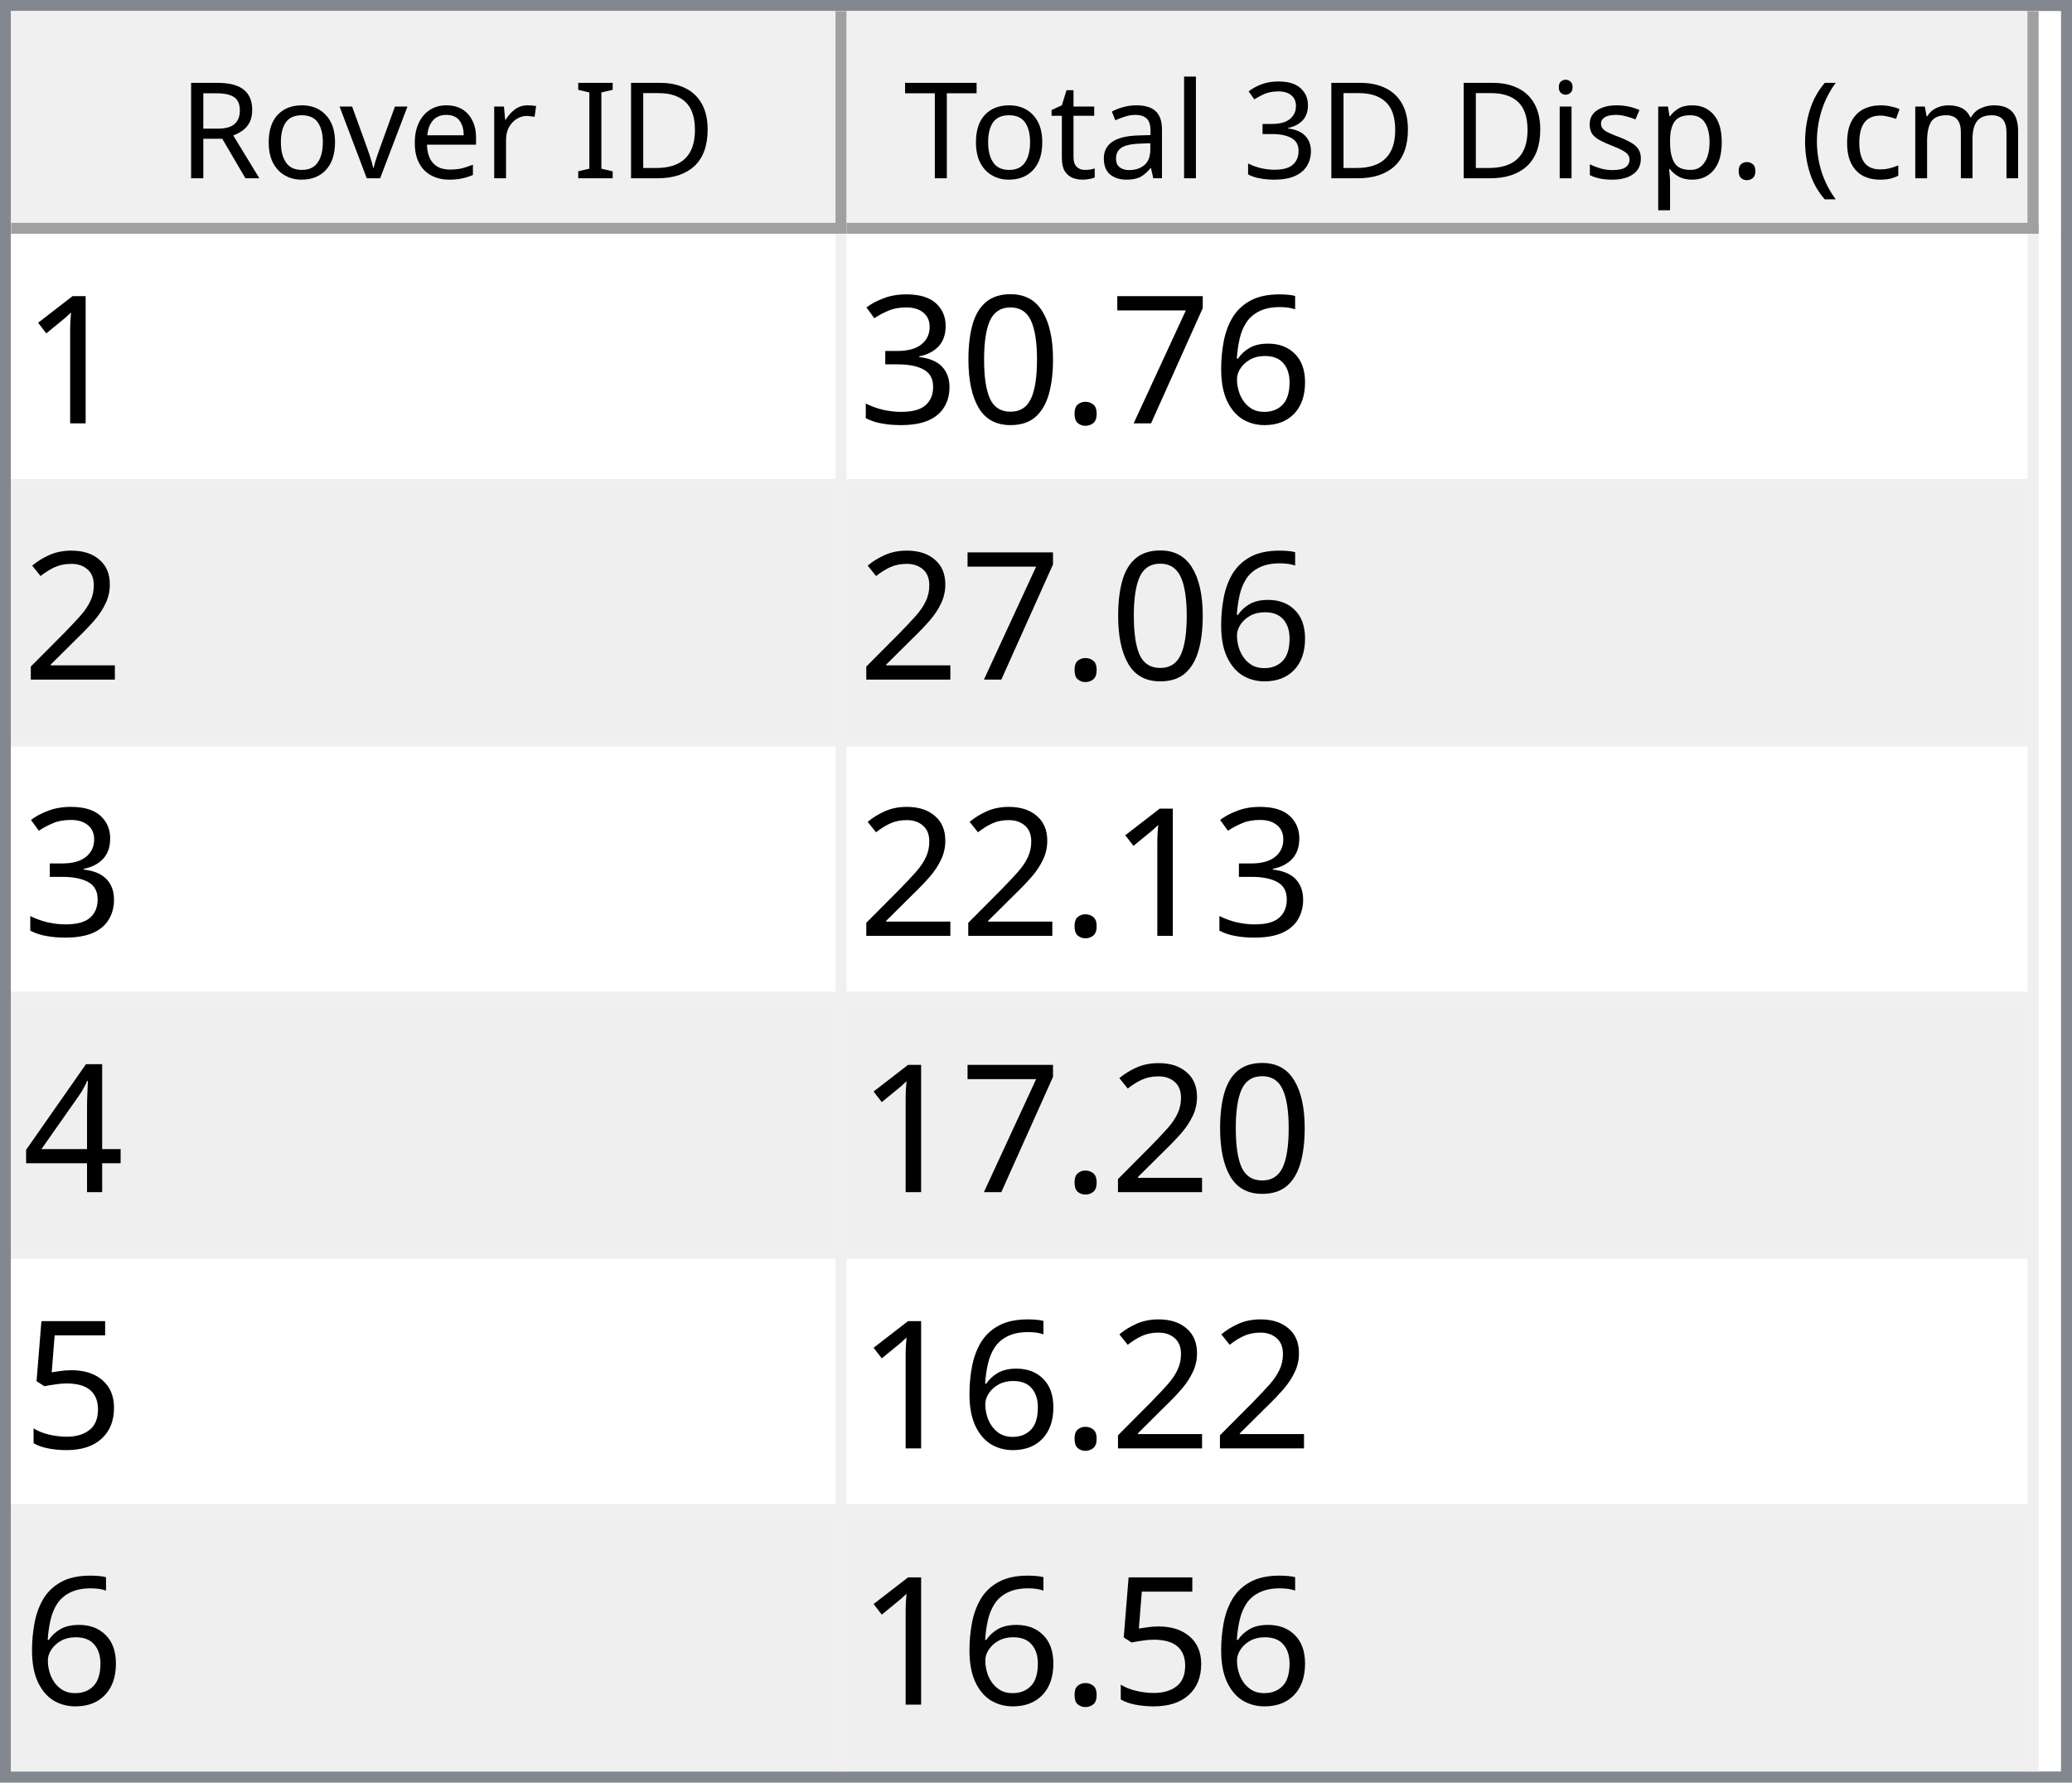
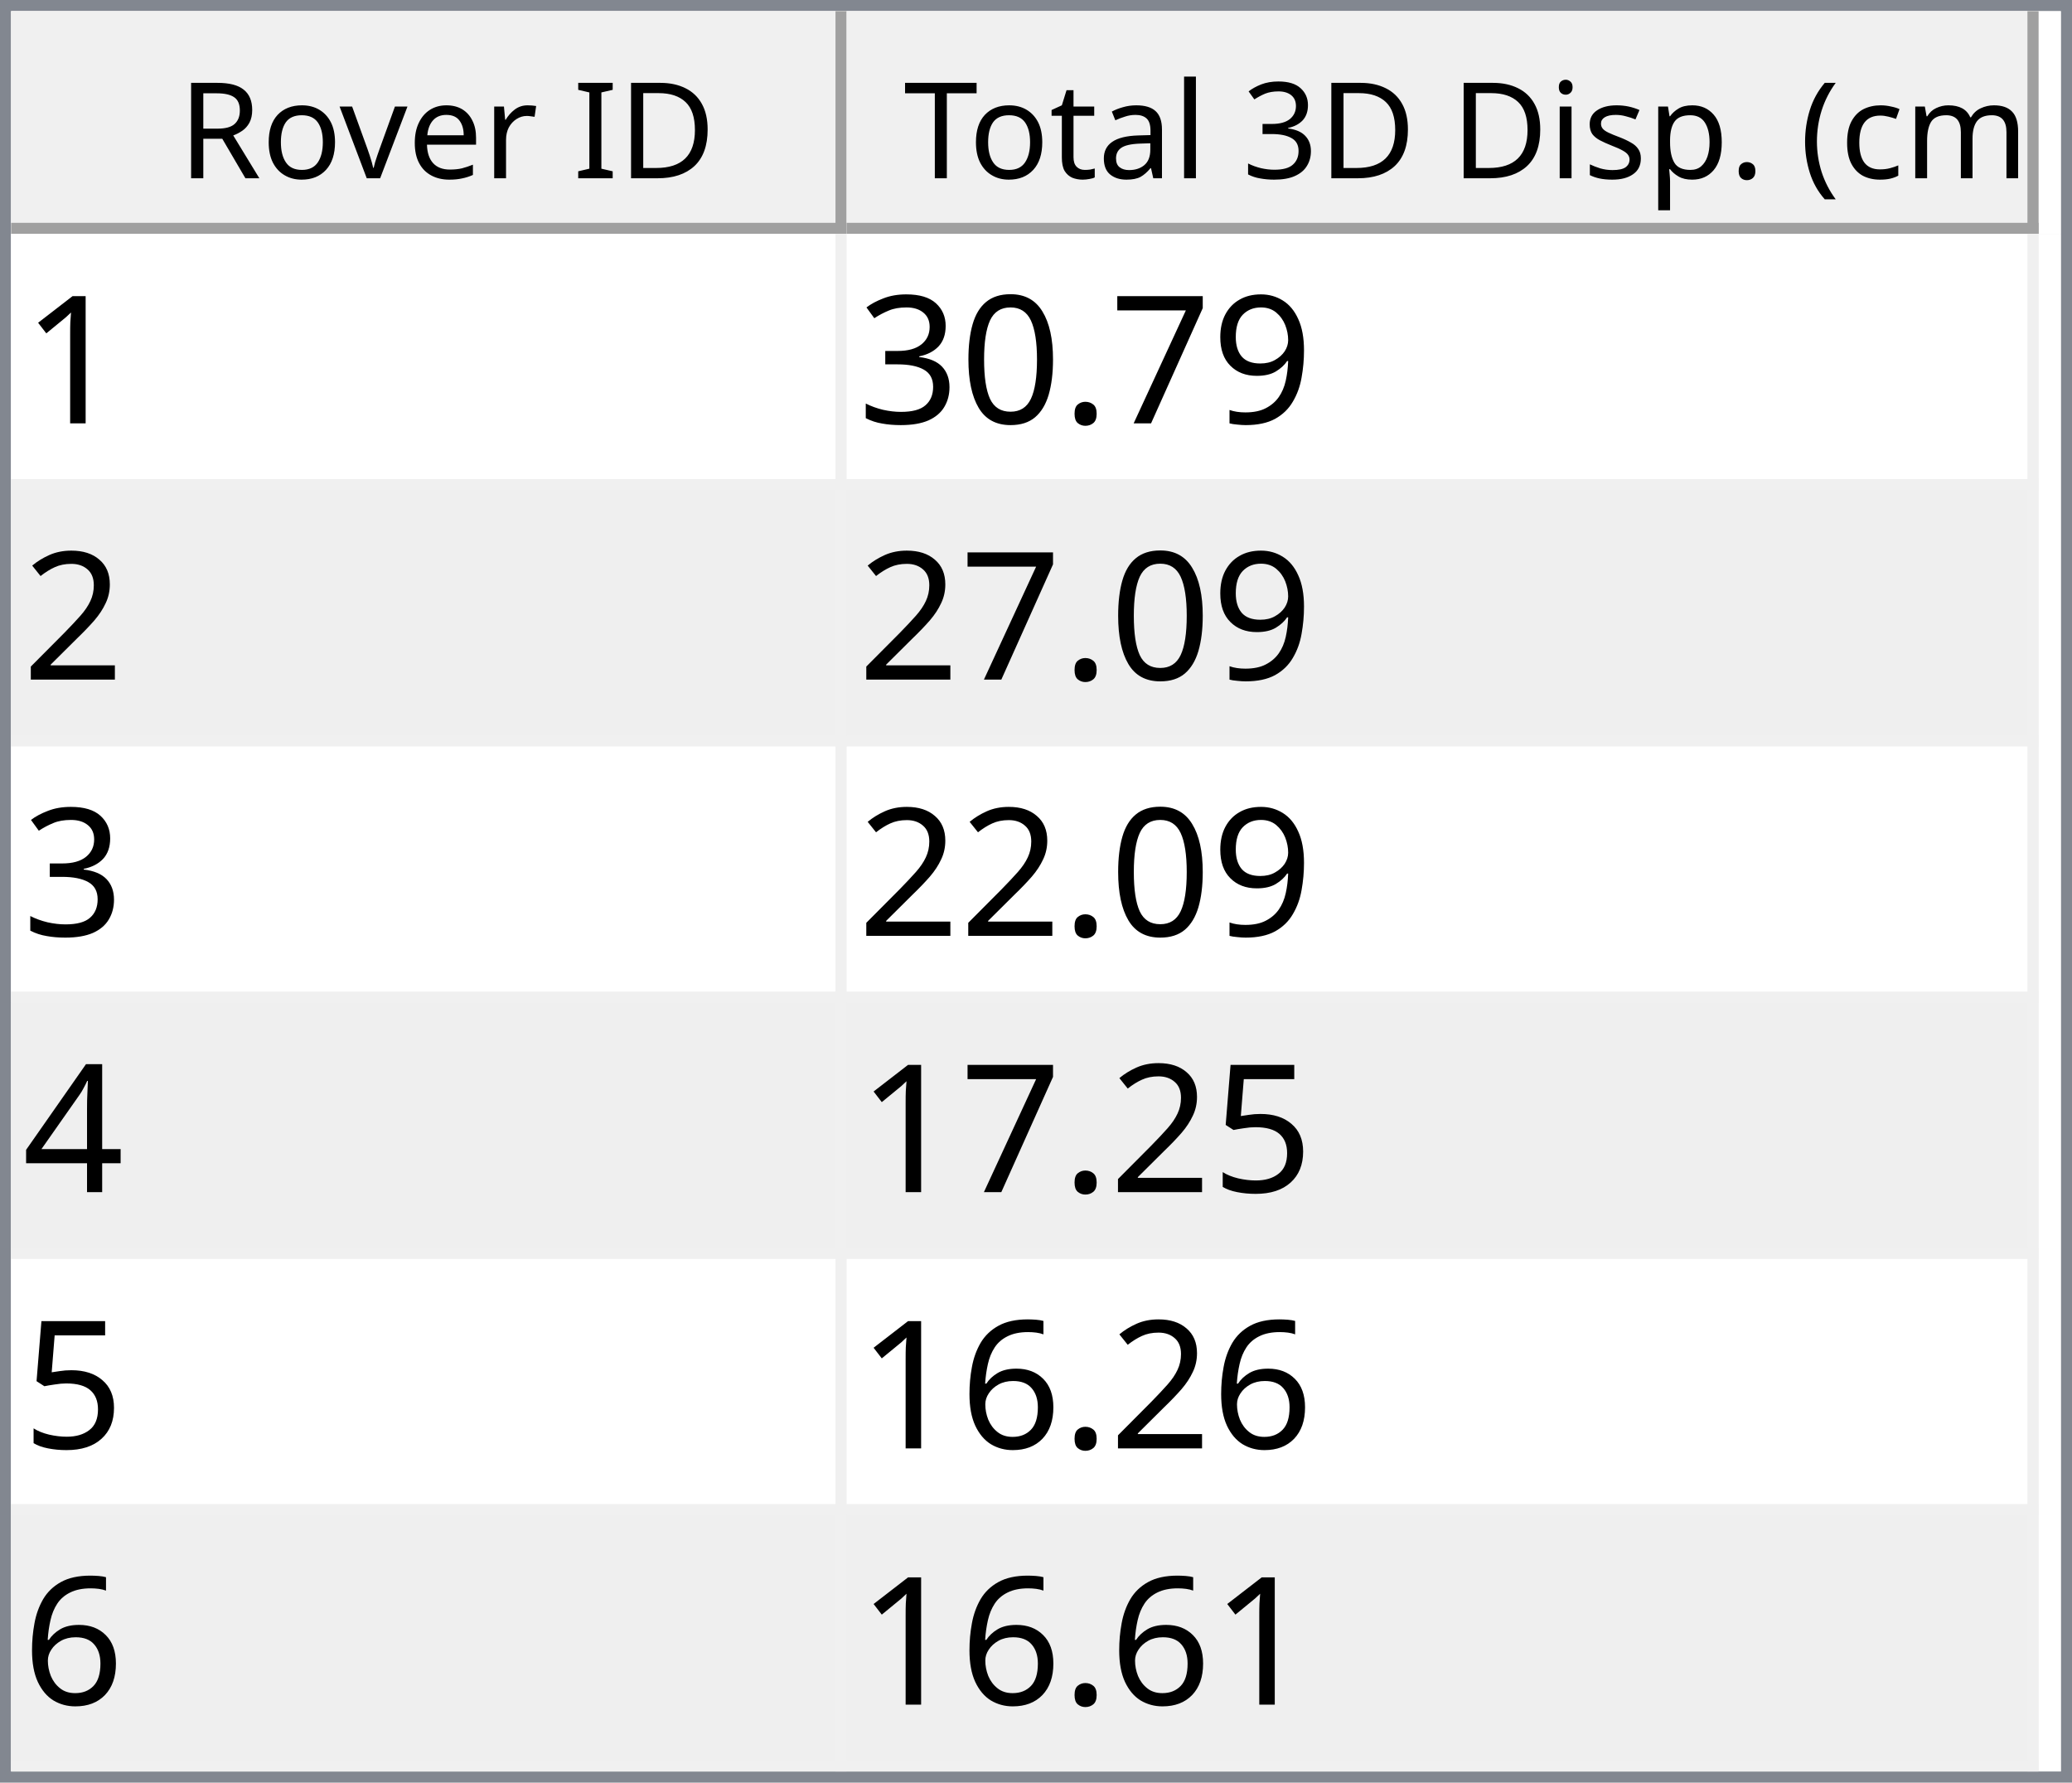
<svg xmlns="http://www.w3.org/2000/svg" style="fill-opacity:1; color-rendering:auto; color-interpolation:auto; text-rendering:auto; stroke:black; stroke-linecap:square; stroke-miterlimit:10; shape-rendering:auto; stroke-opacity:1; fill:black; stroke-dasharray:none; font-weight:normal; stroke-width:1; font-family:'Dialog'; font-style:normal; stroke-linejoin:miter; font-size:12px; stroke-dashoffset:0; image-rendering:auto;" width="186" height="160">
  <defs id="genericDefs" />
  <g>
    <defs id="defs1">
      <clipPath clipPathUnits="userSpaceOnUse" id="clipPath1">
        <path d="M0 0 L186 0 L186 160 L0 160 L0 0 Z" />
      </clipPath>
      <clipPath clipPathUnits="userSpaceOnUse" id="clipPath2">
        <path d="M0 0 L0 160 L186 160 L186 0 Z" />
      </clipPath>
      <clipPath clipPathUnits="userSpaceOnUse" id="clipPath3">
        <path d="M0 0 L0 20 L184 20 L184 0 Z" />
      </clipPath>
      <clipPath clipPathUnits="userSpaceOnUse" id="clipPath4">
        <path d="M0 0 L0 20 L75 20 L75 0 Z" />
      </clipPath>
      <clipPath clipPathUnits="userSpaceOnUse" id="clipPath5">
        <path d="M1 1 L1 19 L74 19 L74 1 Z" />
      </clipPath>
      <clipPath clipPathUnits="userSpaceOnUse" id="clipPath6">
        <path d="M0 0 L0 18 L73 18 L73 0 Z" />
      </clipPath>
      <clipPath clipPathUnits="userSpaceOnUse" id="clipPath7">
        <path d="M-0.5 -0.5 L-0.5 19.5 L74.5 19.5 L74.5 -0.5 Z" />
      </clipPath>
      <clipPath clipPathUnits="userSpaceOnUse" id="clipPath8">
        <path d="M0 0 L0 20 L107 20 L107 0 Z" />
      </clipPath>
      <clipPath clipPathUnits="userSpaceOnUse" id="clipPath9">
        <path d="M1 1 L1 19 L106 19 L106 1 Z" />
      </clipPath>
      <clipPath clipPathUnits="userSpaceOnUse" id="clipPath10">
        <path d="M0 0 L0 18 L105 18 L105 0 Z" />
      </clipPath>
      <clipPath clipPathUnits="userSpaceOnUse" id="clipPath11">
        <path d="M-0.5 -0.5 L-0.5 19.5 L106.5 19.5 L106.5 -0.5 Z" />
      </clipPath>
      <clipPath clipPathUnits="userSpaceOnUse" id="clipPath12">
        <path d="M0 0 L0 138 L184 138 L184 0 Z" />
      </clipPath>
      <clipPath clipPathUnits="userSpaceOnUse" id="clipPath13">
        <path d="M0 0 L0 138 L182 138 L182 0 Z" />
      </clipPath>
      <clipPath clipPathUnits="userSpaceOnUse" id="clipPath14">
        <path d="M-0.5 -0.5 L-0.5 137.5 L181.5 137.5 L181.5 -0.5 Z" />
      </clipPath>
      <clipPath clipPathUnits="userSpaceOnUse" id="clipPath15">
        <path d="M0 0 L0 22 L74 22 L74 0 Z" />
      </clipPath>
      <clipPath clipPathUnits="userSpaceOnUse" id="clipPath16">
        <path d="M0 0 L0 22 L106 22 L106 0 Z" />
      </clipPath>
      <font horiz-adv-x="64.551" id="font1">
        <font-face ascent="107.91" descent="25.098" units-per-em="100" style="font-style:normal; font-family:Segoe UI; font-weight:normal;" />
        <missing-glyph horiz-adv-x="64.551" d="M8.109 0 L8.109 68.266 L56.453 68.266 L56.453 0 L8.109 0 ZM15.328 7.234 L49.219 7.234 L49.219 61.031 L15.328 61.031 L15.328 7.234 Z" />
        <glyph unicode="D" horiz-adv-x="70.117" d="M9.188 0 L9.188 70.016 L28.516 70.016 Q65.531 70.016 65.531 35.891 Q65.531 19.672 55.25 9.836 Q44.969 0 27.734 0 L9.188 0 ZM17.391 62.594 L17.391 7.422 L27.828 7.422 Q41.609 7.422 49.273 14.797 Q56.938 22.172 56.938 35.688 Q56.938 62.594 28.328 62.594 L17.391 62.594 Z" />
        <glyph unicode="I" horiz-adv-x="26.611" d="M17.391 0 L9.188 0 L9.188 70.016 L17.391 70.016 L17.391 0 Z" />
        <glyph unicode=" " horiz-adv-x="27.393" d="" />
        <glyph unicode="r" horiz-adv-x="34.766" d="M34.188 41.891 Q32.078 43.5 28.125 43.5 Q23 43.5 19.555 38.672 Q16.109 33.844 16.109 25.484 L16.109 0 L8.109 0 L8.109 50 L16.109 50 L16.109 39.703 L16.312 39.703 Q18.016 44.969 21.531 47.922 Q25.047 50.875 29.391 50.875 Q32.516 50.875 34.188 50.203 L34.188 41.891 Z" />
        <glyph unicode="e" horiz-adv-x="52.295" d="M48.297 23 L12.984 23 Q13.188 14.656 17.484 10.109 Q21.781 5.562 29.297 5.562 Q37.75 5.562 44.828 11.141 L44.828 3.609 Q38.234 -1.172 27.391 -1.172 Q16.797 -1.172 10.742 5.641 Q4.688 12.453 4.688 24.812 Q4.688 36.469 11.305 43.82 Q17.922 51.172 27.734 51.172 Q37.547 51.172 42.922 44.828 Q48.297 38.484 48.297 27.203 L48.297 23 ZM40.094 29.781 Q40.047 36.719 36.75 40.578 Q33.453 44.438 27.594 44.438 Q21.922 44.438 17.969 40.383 Q14.016 36.328 13.094 29.781 L40.094 29.781 Z" />
        <glyph unicode="v" horiz-adv-x="47.9" d="M47.406 50 L27.484 0 L19.625 0 L0.688 50 L9.469 50 L22.172 13.672 Q23.578 9.672 23.922 6.688 L24.125 6.688 Q24.609 10.453 25.688 13.484 L38.969 50 L47.406 50 Z" />
        <glyph unicode="o" horiz-adv-x="58.594" d="M29 -1.172 Q17.922 -1.172 11.305 5.836 Q4.688 12.844 4.688 24.422 Q4.688 37.016 11.57 44.094 Q18.453 51.172 30.172 51.172 Q41.359 51.172 47.633 44.289 Q53.906 37.406 53.906 25.203 Q53.906 13.234 47.141 6.031 Q40.375 -1.172 29 -1.172 ZM29.594 44.438 Q21.875 44.438 17.383 39.188 Q12.891 33.938 12.891 24.703 Q12.891 15.828 17.43 10.695 Q21.969 5.562 29.594 5.562 Q37.359 5.562 41.531 10.594 Q45.703 15.625 45.703 24.906 Q45.703 34.281 41.531 39.359 Q37.359 44.438 29.594 44.438 Z" />
        <glyph unicode="R" horiz-adv-x="59.814" d="M59.375 0 L49.609 0 L37.891 19.625 Q36.281 22.359 34.766 24.289 Q33.25 26.219 31.664 27.438 Q30.078 28.656 28.25 29.219 Q26.422 29.781 24.125 29.781 L17.391 29.781 L17.391 0 L9.188 0 L9.188 70.016 L30.078 70.016 Q34.672 70.016 38.555 68.867 Q42.438 67.719 45.289 65.375 Q48.141 63.031 49.758 59.547 Q51.375 56.062 51.375 51.375 Q51.375 47.703 50.273 44.656 Q49.172 41.609 47.148 39.211 Q45.125 36.812 42.266 35.133 Q39.406 33.453 35.844 32.516 L35.844 32.328 Q37.594 31.547 38.891 30.547 Q40.188 29.547 41.359 28.18 Q42.531 26.812 43.68 25.078 Q44.828 23.344 46.234 21.047 L59.375 0 ZM17.391 62.594 L17.391 37.203 L28.516 37.203 Q31.594 37.203 34.203 38.133 Q36.812 39.062 38.719 40.797 Q40.625 42.531 41.703 45.047 Q42.781 47.562 42.781 50.688 Q42.781 56.297 39.141 59.445 Q35.5 62.594 28.609 62.594 L17.391 62.594 Z" />
        <glyph unicode=")" horiz-adv-x="30.176" d="M8.297 -15.922 L1.172 -15.922 Q16.406 2.344 16.406 26.812 Q16.406 51.469 1.078 70.016 L8.297 70.016 Q23.531 52.156 23.531 26.703 Q23.531 1.375 8.297 -15.922 Z" />
        <glyph unicode="m" horiz-adv-x="86.133" d="M79.109 0 L71.094 0 L71.094 28.719 Q71.094 37.016 68.531 40.727 Q65.969 44.438 59.906 44.438 Q54.781 44.438 51.195 39.75 Q47.609 35.062 47.609 28.516 L47.609 0 L39.594 0 L39.594 29.688 Q39.594 44.438 28.219 44.438 Q22.953 44.438 19.531 40.016 Q16.109 35.594 16.109 28.516 L16.109 0 L8.109 0 L8.109 50 L16.109 50 L16.109 42.094 L16.312 42.094 Q21.625 51.172 31.844 51.172 Q36.969 51.172 40.773 48.312 Q44.578 45.453 46 40.828 Q51.562 51.172 62.594 51.172 Q79.109 51.172 79.109 30.812 L79.109 0 Z" />
        <glyph unicode="c" horiz-adv-x="46.191" d="M42.188 2.297 Q36.422 -1.172 28.516 -1.172 Q17.828 -1.172 11.258 5.789 Q4.688 12.75 4.688 23.828 Q4.688 36.188 11.766 43.68 Q18.844 51.172 30.672 51.172 Q37.25 51.172 42.281 48.734 L42.281 40.531 Q36.719 44.438 30.375 44.438 Q22.703 44.438 17.797 38.945 Q12.891 33.453 12.891 24.516 Q12.891 15.719 17.508 10.641 Q22.125 5.562 29.891 5.562 Q36.422 5.562 42.188 9.906 L42.188 2.297 Z" />
        <glyph unicode="(" horiz-adv-x="30.176" d="M29.109 -15.922 L21.969 -15.922 Q6.844 1.375 6.844 26.703 Q6.844 52.156 21.969 70.016 L29.203 70.016 Q13.875 51.469 13.875 26.812 Q13.875 2.344 29.109 -15.922 Z" />
        <glyph unicode="." horiz-adv-x="21.68" d="M10.891 -1.078 Q8.641 -1.078 7.055 0.539 Q5.469 2.156 5.469 4.391 Q5.469 6.641 7.055 8.273 Q8.641 9.906 10.891 9.906 Q13.188 9.906 14.797 8.273 Q16.406 6.641 16.406 4.391 Q16.406 2.156 14.797 0.539 Q13.188 -1.078 10.891 -1.078 Z" />
        <glyph unicode="p" horiz-adv-x="58.789" d="M16.312 7.234 L16.109 7.234 L16.109 -23 L8.109 -23 L8.109 50 L16.109 50 L16.109 41.219 L16.312 41.219 Q22.219 51.172 33.594 51.172 Q43.266 51.172 48.688 44.461 Q54.109 37.75 54.109 26.469 Q54.109 13.922 48 6.375 Q41.891 -1.172 31.297 -1.172 Q21.578 -1.172 16.312 7.234 ZM16.109 27.391 L16.109 20.406 Q16.109 14.203 20.141 9.883 Q24.172 5.562 30.375 5.562 Q37.641 5.562 41.773 11.133 Q45.906 16.703 45.906 26.609 Q45.906 34.969 42.047 39.703 Q38.188 44.438 31.594 44.438 Q24.609 44.438 20.359 39.578 Q16.109 34.719 16.109 27.391 Z" />
        <glyph unicode="s" horiz-adv-x="42.432" d="M5.078 1.812 L5.078 10.406 Q11.625 5.562 19.484 5.562 Q30.031 5.562 30.031 12.594 Q30.031 14.594 29.125 15.992 Q28.219 17.391 26.68 18.461 Q25.141 19.531 23.07 20.383 Q21 21.234 18.609 22.172 Q15.281 23.484 12.766 24.828 Q10.25 26.172 8.57 27.859 Q6.891 29.547 6.031 31.695 Q5.172 33.844 5.172 36.719 Q5.172 40.234 6.789 42.945 Q8.406 45.656 11.086 47.484 Q13.766 49.312 17.211 50.242 Q20.656 51.172 24.312 51.172 Q30.812 51.172 35.938 48.922 L35.938 40.828 Q30.422 44.438 23.25 44.438 Q21 44.438 19.195 43.922 Q17.391 43.406 16.094 42.477 Q14.797 41.547 14.086 40.258 Q13.375 38.969 13.375 37.406 Q13.375 35.453 14.086 34.133 Q14.797 32.812 16.164 31.789 Q17.531 30.766 19.484 29.938 Q21.438 29.109 23.922 28.125 Q27.25 26.859 29.883 25.516 Q32.516 24.172 34.375 22.484 Q36.234 20.797 37.234 18.602 Q38.234 16.406 38.234 13.375 Q38.234 9.672 36.602 6.938 Q34.969 4.203 32.234 2.398 Q29.5 0.594 25.93 -0.289 Q22.359 -1.172 18.453 -1.172 Q10.75 -1.172 5.078 1.812 Z" />
        <glyph unicode="i" horiz-adv-x="24.219" d="M12.203 62.703 Q10.062 62.703 8.547 64.164 Q7.031 65.625 7.031 67.875 Q7.031 70.125 8.547 71.609 Q10.062 73.094 12.203 73.094 Q14.406 73.094 15.945 71.609 Q17.484 70.125 17.484 67.875 Q17.484 65.719 15.945 64.211 Q14.406 62.703 12.203 62.703 ZM16.109 0 L8.109 0 L8.109 50 L16.109 50 L16.109 0 Z" />
        <glyph unicode="3" horiz-adv-x="53.906" d="M46.531 19.828 Q46.531 15.094 44.75 11.211 Q42.969 7.328 39.719 4.57 Q36.469 1.812 31.93 0.297 Q27.391 -1.219 21.922 -1.219 Q11.922 -1.219 6 2.594 L6 11.188 Q13.094 5.609 22.219 5.609 Q25.875 5.609 28.828 6.539 Q31.781 7.469 33.906 9.227 Q36.031 10.984 37.18 13.477 Q38.328 15.969 38.328 19.094 Q38.328 32.812 18.797 32.812 L12.984 32.812 L12.984 39.594 L18.5 39.594 Q35.797 39.594 35.797 52.484 Q35.797 64.406 22.609 64.406 Q15.188 64.406 8.688 59.422 L8.688 67.188 Q15.375 71.188 24.609 71.188 Q29 71.188 32.57 69.969 Q36.141 68.75 38.68 66.555 Q41.219 64.359 42.609 61.281 Q44 58.203 44 54.5 Q44 40.672 30.031 36.719 L30.031 36.531 Q33.594 36.141 36.625 34.797 Q39.656 33.453 41.852 31.305 Q44.047 29.156 45.289 26.25 Q46.531 23.344 46.531 19.828 Z" />
        <glyph unicode="l" horiz-adv-x="24.219" d="M16.109 0 L8.109 0 L8.109 74.031 L16.109 74.031 L16.109 0 Z" />
        <glyph unicode="a" horiz-adv-x="50.879" d="M43.891 0 L35.891 0 L35.891 7.812 L35.688 7.812 Q30.469 -1.172 20.312 -1.172 Q12.844 -1.172 8.617 2.781 Q4.391 6.734 4.391 13.281 Q4.391 27.297 20.906 29.594 L35.891 31.688 Q35.891 44.438 25.594 44.438 Q16.547 44.438 9.281 38.281 L9.281 46.484 Q16.656 51.172 26.266 51.172 Q43.891 51.172 43.891 32.516 L43.891 0 ZM35.891 25.297 L23.828 23.641 Q18.266 22.859 15.43 20.875 Q12.594 18.891 12.594 13.875 Q12.594 10.203 15.211 7.883 Q17.828 5.562 22.172 5.562 Q28.125 5.562 32.008 9.742 Q35.891 13.922 35.891 20.312 L35.891 25.297 Z" />
        <glyph unicode="t" horiz-adv-x="33.887" d="M31.297 0.484 Q28.469 -1.078 23.828 -1.078 Q10.688 -1.078 10.688 13.578 L10.688 43.172 L2.094 43.172 L2.094 50 L10.688 50 L10.688 62.203 L18.703 64.797 L18.703 50 L31.297 50 L31.297 43.172 L18.703 43.172 L18.703 14.984 Q18.703 9.969 20.414 7.82 Q22.125 5.672 26.078 5.672 Q29.109 5.672 31.297 7.328 L31.297 0.484 Z" />
        <glyph unicode="T" horiz-adv-x="52.393" d="M50.594 62.594 L30.375 62.594 L30.375 0 L22.172 0 L22.172 62.594 L2 62.594 L2 70.016 L50.594 70.016 L50.594 62.594 Z" />
      </font>
      <font horiz-adv-x="75.0" id="font2">
        <font-face ascent="100.537" descent="21.973" units-per-em="100" style="font-style:normal; font-family:sans-serif; font-weight:normal;" />
        <missing-glyph horiz-adv-x="75.0" d="M12.5 0 L12.5 62.5 L62.5 62.5 L62.5 0 L12.5 0 ZM14.062 1.562 L60.938 1.562 L60.938 60.938 L14.062 60.938 L14.062 1.562 Z" />
        <glyph unicode="1" horiz-adv-x="55.615" d="M37.25 0 L28.469 0 L28.469 56 Q25.297 52.984 20.141 49.953 Q14.984 46.922 10.891 45.406 L10.891 53.906 Q18.266 57.375 23.781 62.305 Q29.297 67.234 31.594 71.875 L37.25 71.875 L37.25 0 Z" />
-         <glyph unicode="6" horiz-adv-x="55.615" d="M49.75 54.047 L41.016 53.375 Q39.844 58.547 37.703 60.891 Q34.125 64.656 28.906 64.656 Q24.703 64.656 21.531 62.312 Q17.391 59.281 14.992 53.469 Q12.594 47.656 12.5 36.922 Q15.672 41.75 20.266 44.094 Q24.859 46.438 29.891 46.438 Q38.672 46.438 44.852 39.969 Q51.031 33.5 51.031 23.25 Q51.031 16.5 48.125 10.719 Q45.219 4.938 40.141 1.859 Q35.062 -1.219 28.609 -1.219 Q17.625 -1.219 10.695 6.859 Q3.766 14.938 3.766 33.5 Q3.766 54.25 11.422 63.672 Q18.109 71.875 29.438 71.875 Q37.891 71.875 43.289 67.141 Q48.688 62.406 49.75 54.047 ZM13.875 23.188 Q13.875 18.656 15.797 14.508 Q17.719 10.359 21.188 8.18 Q24.656 6 28.469 6 Q34.031 6 38.039 10.492 Q42.047 14.984 42.047 22.703 Q42.047 30.125 38.086 34.398 Q34.125 38.672 28.125 38.672 Q22.172 38.672 18.023 34.398 Q13.875 30.125 13.875 23.188 Z" />
+         <glyph unicode="9" horiz-adv-x="55.615" d="M5.469 16.547 L13.922 17.328 Q14.984 11.375 18.016 8.688 Q21.047 6 25.781 6 Q29.828 6 32.883 7.859 Q35.938 9.719 37.891 12.82 Q39.844 15.922 41.164 21.195 Q42.484 26.469 42.484 31.938 Q42.484 32.516 42.438 33.688 Q39.797 29.5 35.234 26.883 Q30.672 24.266 25.344 24.266 Q16.453 24.266 10.305 30.711 Q4.156 37.156 4.156 47.703 Q4.156 58.594 10.578 65.234 Q17 71.875 26.656 71.875 Q33.641 71.875 39.43 68.117 Q45.219 64.359 48.219 57.398 Q51.219 50.438 51.219 37.25 Q51.219 23.531 48.242 15.406 Q45.266 7.281 39.383 3.031 Q33.5 -1.219 25.594 -1.219 Q17.188 -1.219 11.867 3.445 Q6.547 8.109 5.469 16.547 ZM41.453 48.141 Q41.453 55.719 37.43 60.156 Q33.406 64.594 27.734 64.594 Q21.875 64.594 17.531 59.812 Q13.188 55.031 13.188 47.406 Q13.188 40.578 17.312 36.305 Q21.438 32.031 27.484 32.031 Q33.594 32.031 37.523 36.305 Q41.453 40.578 41.453 48.141 Z" />
        <glyph unicode="7" horiz-adv-x="55.615" d="M4.734 62.203 L4.734 70.656 L51.078 70.656 L51.078 63.812 Q44.234 56.547 37.523 44.484 Q30.812 32.422 27.156 19.672 Q24.516 10.688 23.781 0 L14.75 0 Q14.891 8.453 18.062 20.414 Q21.234 32.375 27.172 43.484 Q33.109 54.594 39.797 62.203 L4.734 62.203 Z" />
        <glyph unicode="." horiz-adv-x="27.783" d="M9.078 0 L9.078 10.016 L19.094 10.016 L19.094 0 L9.078 0 Z" />
        <glyph unicode="0" horiz-adv-x="55.615" d="M4.156 35.297 Q4.156 48 6.766 55.742 Q9.375 63.484 14.523 67.68 Q19.672 71.875 27.484 71.875 Q33.25 71.875 37.594 69.555 Q41.938 67.234 44.773 62.867 Q47.609 58.5 49.219 52.227 Q50.828 45.953 50.828 35.297 Q50.828 22.703 48.242 14.969 Q45.656 7.234 40.508 3.008 Q35.359 -1.219 27.484 -1.219 Q17.141 -1.219 11.234 6.203 Q4.156 15.141 4.156 35.297 ZM13.188 35.297 Q13.188 17.672 17.312 11.836 Q21.438 6 27.484 6 Q33.547 6 37.672 11.859 Q41.797 17.719 41.797 35.297 Q41.797 52.984 37.672 58.789 Q33.547 64.594 27.391 64.594 Q21.344 64.594 17.719 59.469 Q13.188 52.938 13.188 35.297 Z" />
        <glyph unicode="3" horiz-adv-x="55.615" d="M4.203 18.891 L12.984 20.062 Q14.5 12.594 18.141 9.297 Q21.781 6 27 6 Q33.203 6 37.477 10.297 Q41.75 14.594 41.75 20.953 Q41.75 27 37.797 30.93 Q33.844 34.859 27.734 34.859 Q25.25 34.859 21.531 33.891 L22.516 41.609 Q23.391 41.5 23.922 41.5 Q29.547 41.5 34.039 44.43 Q38.531 47.359 38.531 53.469 Q38.531 58.297 35.258 61.477 Q31.984 64.656 26.812 64.656 Q21.688 64.656 18.266 61.43 Q14.844 58.203 13.875 51.766 L5.078 53.328 Q6.688 62.156 12.398 67.016 Q18.109 71.875 26.609 71.875 Q32.469 71.875 37.398 69.359 Q42.328 66.844 44.945 62.5 Q47.562 58.156 47.562 53.266 Q47.562 48.641 45.07 44.828 Q42.578 41.016 37.703 38.766 Q44.047 37.312 47.562 32.695 Q51.078 28.078 51.078 21.141 Q51.078 11.766 44.242 5.25 Q37.406 -1.266 26.953 -1.266 Q17.531 -1.266 11.305 4.352 Q5.078 9.969 4.203 18.891 Z" />
        <glyph unicode="2" horiz-adv-x="55.615" d="M50.344 8.453 L50.344 0 L3.031 0 Q2.938 3.172 4.047 6.109 Q5.859 10.938 9.836 15.625 Q13.812 20.312 21.344 26.469 Q33.016 36.031 37.117 41.625 Q41.219 47.219 41.219 52.203 Q41.219 57.422 37.477 61.008 Q33.734 64.594 27.734 64.594 Q21.391 64.594 17.578 60.789 Q13.766 56.984 13.719 50.25 L4.688 51.172 Q5.609 61.281 11.664 66.578 Q17.719 71.875 27.938 71.875 Q38.234 71.875 44.242 66.164 Q50.25 60.453 50.25 52 Q50.25 47.703 48.492 43.555 Q46.734 39.406 42.656 34.812 Q38.578 30.219 29.109 22.219 Q21.188 15.578 18.945 13.211 Q16.703 10.844 15.234 8.453 L50.344 8.453 Z" />
        <glyph unicode="4" horiz-adv-x="55.615" d="M32.328 0 L32.328 17.141 L1.266 17.141 L1.266 25.203 L33.938 71.578 L41.109 71.578 L41.109 25.203 L50.781 25.203 L50.781 17.141 L41.109 17.141 L41.109 0 L32.328 0 ZM32.328 25.203 L32.328 57.469 L9.906 25.203 L32.328 25.203 Z" />
        <glyph unicode="5" horiz-adv-x="55.615" d="M4.156 18.75 L13.375 19.531 Q14.406 12.797 18.141 9.398 Q21.875 6 27.156 6 Q33.5 6 37.891 10.789 Q42.281 15.578 42.281 23.484 Q42.281 31 38.062 35.352 Q33.844 39.703 27 39.703 Q22.75 39.703 19.336 37.773 Q15.922 35.844 13.969 32.766 L5.719 33.844 L12.641 70.609 L48.25 70.609 L48.25 62.203 L19.672 62.203 L15.828 42.969 Q22.266 47.469 29.344 47.469 Q38.719 47.469 45.164 40.969 Q51.609 34.469 51.609 24.266 Q51.609 14.547 45.953 7.469 Q39.062 -1.219 27.156 -1.219 Q17.391 -1.219 11.211 4.25 Q5.031 9.719 4.156 18.75 Z" />
+         <glyph unicode="6" horiz-adv-x="55.615" d="M49.75 54.047 L41.016 53.375 Q39.844 58.547 37.703 60.891 Q34.125 64.656 28.906 64.656 Q24.703 64.656 21.531 62.312 Q17.391 59.281 14.992 53.469 Q12.594 47.656 12.5 36.922 Q15.672 41.75 20.266 44.094 Q24.859 46.438 29.891 46.438 Q38.672 46.438 44.852 39.969 Q51.031 33.5 51.031 23.25 Q51.031 16.5 48.125 10.719 Q45.219 4.938 40.141 1.859 Q35.062 -1.219 28.609 -1.219 Q17.625 -1.219 10.695 6.859 Q3.766 14.938 3.766 33.5 Q3.766 54.25 11.422 63.672 Q18.109 71.875 29.438 71.875 Q37.891 71.875 43.289 67.141 Q48.688 62.406 49.75 54.047 ZM13.875 23.188 Q13.875 18.656 15.797 14.508 Q17.719 10.359 21.188 8.18 Q24.656 6 28.469 6 Q34.031 6 38.039 10.492 Q42.047 14.984 42.047 22.703 Q42.047 30.125 38.086 34.398 Q34.125 38.672 28.125 38.672 Q22.172 38.672 18.023 34.398 Q13.875 30.125 13.875 23.188 Z" />
      </font>
    </defs>
    <g style="fill:white; stroke:white;">
      <rect x="0" y="0" width="186" style="clip-path:url(#clipPath1); stroke:none;" height="160" />
    </g>
    <g style="fill:white; text-rendering:optimizeSpeed; color-rendering:optimizeSpeed; image-rendering:optimizeSpeed; shape-rendering:crispEdges; stroke:white; color-interpolation:sRGB;">
      <rect x="0" width="186" height="160" y="0" style="stroke:none;" />
      <path style="stroke:none;" d="M0 160 L186 160 L186 0 L0 0 Z" />
    </g>
    <g style="fill:rgb(240,240,240); font-family:'Segoe UI'; stroke:rgb(240,240,240);">
      <rect x="0" y="0" width="186" style="clip-path:url(#clipPath2); stroke:none;" height="160" />
    </g>
    <g style="fill:rgb(130,135,144); font-family:'Segoe UI'; stroke:rgb(130,135,144);">
      <path d="M0 0 L186 0 L186 160 L0 160 L0 0 ZM1 1 L185 1 L185 159 L1 159 L1 1 Z" style="fill-rule:evenodd; clip-path:url(#clipPath2); stroke:none;" />
    </g>
    <g style="fill:white; font-family:'Segoe UI'; stroke:white;" transform="translate(1,1)">
      <rect x="0" y="0" width="184" style="clip-path:url(#clipPath3); stroke:none;" height="20" />
    </g>
    <g style="fill:rgb(240,240,240); font-family:'Segoe UI'; stroke:rgb(240,240,240);" transform="translate(1,1)">
      <rect x="0" y="0" width="75" style="clip-path:url(#clipPath4); stroke:none;" height="20" />
    </g>
    <g style="font-family:'Segoe UI';" transform="translate(2,2)">
      <text x="14" xml:space="preserve" y="14" style="clip-path:url(#clipPath6); stroke:none;">Rover ID</text>
    </g>
    <g style="fill:rgb(160,160,160); font-family:'Segoe UI'; stroke:rgb(160,160,160); stroke-linejoin:bevel;" transform="translate(1.5,1.5)">
      <line x1="74" x2="74" y1="0" style="fill:none; clip-path:url(#clipPath7);" y2="19" />
    </g>
    <g style="fill:rgb(160,160,160); font-family:'Segoe UI'; stroke:rgb(160,160,160); stroke-linejoin:bevel;" transform="matrix(1,0,0,1,1,1) translate(0.5,0.5)">
      <line x1="0" x2="74" y1="19" style="fill:none; clip-path:url(#clipPath7);" y2="19" />
    </g>
    <g style="fill:rgb(240,240,240); font-family:'Segoe UI'; stroke:rgb(240,240,240);" transform="translate(76,1)">
      <rect x="0" y="0" width="107" style="clip-path:url(#clipPath8); stroke:none;" height="20" />
    </g>
    <g style="font-family:'Segoe UI';" transform="translate(77,2)">
      <text x="1" xml:space="preserve" y="14" style="clip-path:url(#clipPath10); stroke:none;"> Total 3D Disp. (cm)</text>
    </g>
    <g style="fill:rgb(160,160,160); font-family:'Segoe UI'; stroke:rgb(160,160,160); stroke-linejoin:bevel;" transform="translate(76.5,1.5)">
      <line x1="106" x2="106" y1="0" style="fill:none; clip-path:url(#clipPath11);" y2="19" />
    </g>
    <g style="fill:rgb(160,160,160); font-family:'Segoe UI'; stroke:rgb(160,160,160); stroke-linejoin:bevel;" transform="matrix(1,0,0,1,76,1) translate(0.5,0.5)">
      <line x1="0" x2="106" y1="19" style="fill:none; clip-path:url(#clipPath11);" y2="19" />
    </g>
    <g style="fill:white; font-family:'Segoe UI'; stroke:white;" transform="translate(1,21)">
      <rect x="0" y="0" width="184" style="clip-path:url(#clipPath12); stroke:none;" height="138" />
    </g>
    <g style="fill:rgb(240,240,240); font-size:16px; font-family:sans-serif; stroke:rgb(240,240,240);" transform="translate(1,21)">
      <rect x="0" y="0" width="182" style="clip-path:url(#clipPath13); stroke:none;" height="138" />
      <line transform="translate(0.5,0.5)" x1="0" x2="181" y1="22" style="clip-path:url(#clipPath14); fill:none; stroke-linejoin:bevel;" y2="22" />
    </g>
    <g transform="matrix(1,0,0,1,1,21) translate(0.5,0.5)" style="fill:rgb(240,240,240); font-size:16px; font-family:sans-serif; stroke:rgb(240,240,240); stroke-linejoin:bevel;">
      <line x1="0" x2="181" y1="45" style="fill:none; clip-path:url(#clipPath14);" y2="45" />
    </g>
    <g transform="matrix(1,0,0,1,1,21) translate(0.5,0.5)" style="fill:rgb(240,240,240); font-size:16px; font-family:sans-serif; stroke:rgb(240,240,240); stroke-linejoin:bevel;">
      <line x1="0" x2="181" y1="68" style="fill:none; clip-path:url(#clipPath14);" y2="68" />
    </g>
    <g transform="matrix(1,0,0,1,1,21) translate(0.5,0.5)" style="fill:rgb(240,240,240); font-size:16px; font-family:sans-serif; stroke:rgb(240,240,240); stroke-linejoin:bevel;">
      <line x1="0" x2="181" y1="91" style="fill:none; clip-path:url(#clipPath14);" y2="91" />
    </g>
    <g transform="matrix(1,0,0,1,1,21) translate(0.5,0.5)" style="fill:rgb(240,240,240); font-size:16px; font-family:sans-serif; stroke:rgb(240,240,240); stroke-linejoin:bevel;">
      <line x1="0" x2="181" y1="114" style="fill:none; clip-path:url(#clipPath14);" y2="114" />
    </g>
    <g transform="matrix(1,0,0,1,1,21) translate(0.5,0.5)" style="fill:rgb(240,240,240); font-size:16px; font-family:sans-serif; stroke:rgb(240,240,240); stroke-linejoin:bevel;">
      <line x1="0" x2="181" y1="137" style="fill:none; clip-path:url(#clipPath14);" y2="137" />
    </g>
    <g transform="matrix(1,0,0,1,1,21) translate(0.5,0.5)" style="fill:rgb(240,240,240); font-size:16px; font-family:sans-serif; stroke:rgb(240,240,240); stroke-linejoin:bevel;">
      <line x1="74" x2="74" y1="0" style="fill:none; clip-path:url(#clipPath14);" y2="137" />
    </g>
    <g transform="matrix(1,0,0,1,1,21) translate(0.5,0.5)" style="fill:rgb(240,240,240); font-size:16px; font-family:sans-serif; stroke:rgb(240,240,240); stroke-linejoin:bevel;">
      <line x1="181" x2="181" y1="0" style="fill:none; clip-path:url(#clipPath14);" y2="137" />
    </g>
    <g style="fill:white; font-size:16px; font-family:sans-serif; stroke:white;" transform="matrix(1,0,0,1,1,21)">
      <rect x="0" y="0" width="74" style="clip-path:url(#clipPath15); stroke:none;" height="22" />
      <text x="1" y="17" style="fill:black; clip-path:url(#clipPath15); stroke:none;" xml:space="preserve">1</text>
    </g>
    <g style="fill:white; font-size:16px; font-family:sans-serif; stroke:white;" transform="matrix(1,0,0,1,1,21) translate(75,0)">
      <rect x="0" y="0" width="106" style="clip-path:url(#clipPath16); stroke:none;" height="22" />
-       <text x="1" y="17" style="fill:black; clip-path:url(#clipPath16); stroke:none;" xml:space="preserve">30.76</text>
+       <text x="1" y="17" style="fill:black; clip-path:url(#clipPath16); stroke:none;" xml:space="preserve">30.79</text>
    </g>
    <g style="fill:rgb(239,239,239); font-size:16px; font-family:sans-serif; stroke:rgb(239,239,239);" transform="matrix(1,0,0,1,1,21) translate(0,23)">
      <rect x="0" y="0" width="74" style="clip-path:url(#clipPath15); stroke:none;" height="22" />
      <text x="1" y="17" style="fill:black; clip-path:url(#clipPath15); stroke:none;" xml:space="preserve">2</text>
    </g>
    <g style="fill:rgb(239,239,239); font-size:16px; font-family:sans-serif; stroke:rgb(239,239,239);" transform="matrix(1,0,0,1,1,21) translate(75,23)">
      <rect x="0" y="0" width="106" style="clip-path:url(#clipPath16); stroke:none;" height="22" />
-       <text x="1" y="17" style="fill:black; clip-path:url(#clipPath16); stroke:none;" xml:space="preserve">27.06</text>
+       <text x="1" y="17" style="fill:black; clip-path:url(#clipPath16); stroke:none;" xml:space="preserve">27.09</text>
    </g>
    <g style="fill:white; font-size:16px; font-family:sans-serif; stroke:white;" transform="matrix(1,0,0,1,1,21) translate(0,46)">
      <rect x="0" y="0" width="74" style="clip-path:url(#clipPath15); stroke:none;" height="22" />
      <text x="1" y="17" style="fill:black; clip-path:url(#clipPath15); stroke:none;" xml:space="preserve">3</text>
    </g>
    <g style="fill:white; font-size:16px; font-family:sans-serif; stroke:white;" transform="matrix(1,0,0,1,1,21) translate(75,46)">
      <rect x="0" y="0" width="106" style="clip-path:url(#clipPath16); stroke:none;" height="22" />
-       <text x="1" y="17" style="fill:black; clip-path:url(#clipPath16); stroke:none;" xml:space="preserve">22.13</text>
+       <text x="1" y="17" style="fill:black; clip-path:url(#clipPath16); stroke:none;" xml:space="preserve">22.09</text>
    </g>
    <g style="fill:rgb(239,239,239); font-size:16px; font-family:sans-serif; stroke:rgb(239,239,239);" transform="matrix(1,0,0,1,1,21) translate(0,69)">
      <rect x="0" y="0" width="74" style="clip-path:url(#clipPath15); stroke:none;" height="22" />
      <text x="1" y="17" style="fill:black; clip-path:url(#clipPath15); stroke:none;" xml:space="preserve">4</text>
    </g>
    <g style="fill:rgb(239,239,239); font-size:16px; font-family:sans-serif; stroke:rgb(239,239,239);" transform="matrix(1,0,0,1,1,21) translate(75,69)">
      <rect x="0" y="0" width="106" style="clip-path:url(#clipPath16); stroke:none;" height="22" />
-       <text x="1" y="17" style="fill:black; clip-path:url(#clipPath16); stroke:none;" xml:space="preserve">17.20</text>
+       <text x="1" y="17" style="fill:black; clip-path:url(#clipPath16); stroke:none;" xml:space="preserve">17.25</text>
    </g>
    <g style="fill:white; font-size:16px; font-family:sans-serif; stroke:white;" transform="matrix(1,0,0,1,1,21) translate(0,92)">
      <rect x="0" y="0" width="74" style="clip-path:url(#clipPath15); stroke:none;" height="22" />
      <text x="1" y="17" style="fill:black; clip-path:url(#clipPath15); stroke:none;" xml:space="preserve">5</text>
    </g>
    <g style="fill:white; font-size:16px; font-family:sans-serif; stroke:white;" transform="matrix(1,0,0,1,1,21) translate(75,92)">
      <rect x="0" y="0" width="106" style="clip-path:url(#clipPath16); stroke:none;" height="22" />
-       <text x="1" y="17" style="fill:black; clip-path:url(#clipPath16); stroke:none;" xml:space="preserve">16.22</text>
+       <text x="1" y="17" style="fill:black; clip-path:url(#clipPath16); stroke:none;" xml:space="preserve">16.26</text>
    </g>
    <g style="fill:rgb(239,239,239); font-size:16px; font-family:sans-serif; stroke:rgb(239,239,239);" transform="matrix(1,0,0,1,1,21) translate(0,115)">
      <rect x="0" y="0" width="74" style="clip-path:url(#clipPath15); stroke:none;" height="22" />
      <text x="1" y="17" style="fill:black; clip-path:url(#clipPath15); stroke:none;" xml:space="preserve">6</text>
    </g>
    <g style="fill:rgb(239,239,239); font-size:16px; font-family:sans-serif; stroke:rgb(239,239,239);" transform="matrix(1,0,0,1,1,21) translate(75,115)">
      <rect x="0" y="0" width="106" style="clip-path:url(#clipPath16); stroke:none;" height="22" />
-       <text x="1" y="17" style="fill:black; clip-path:url(#clipPath16); stroke:none;" xml:space="preserve">16.56</text>
+       <text x="1" y="17" style="fill:black; clip-path:url(#clipPath16); stroke:none;" xml:space="preserve">16.61</text>
    </g>
  </g>
</svg>
